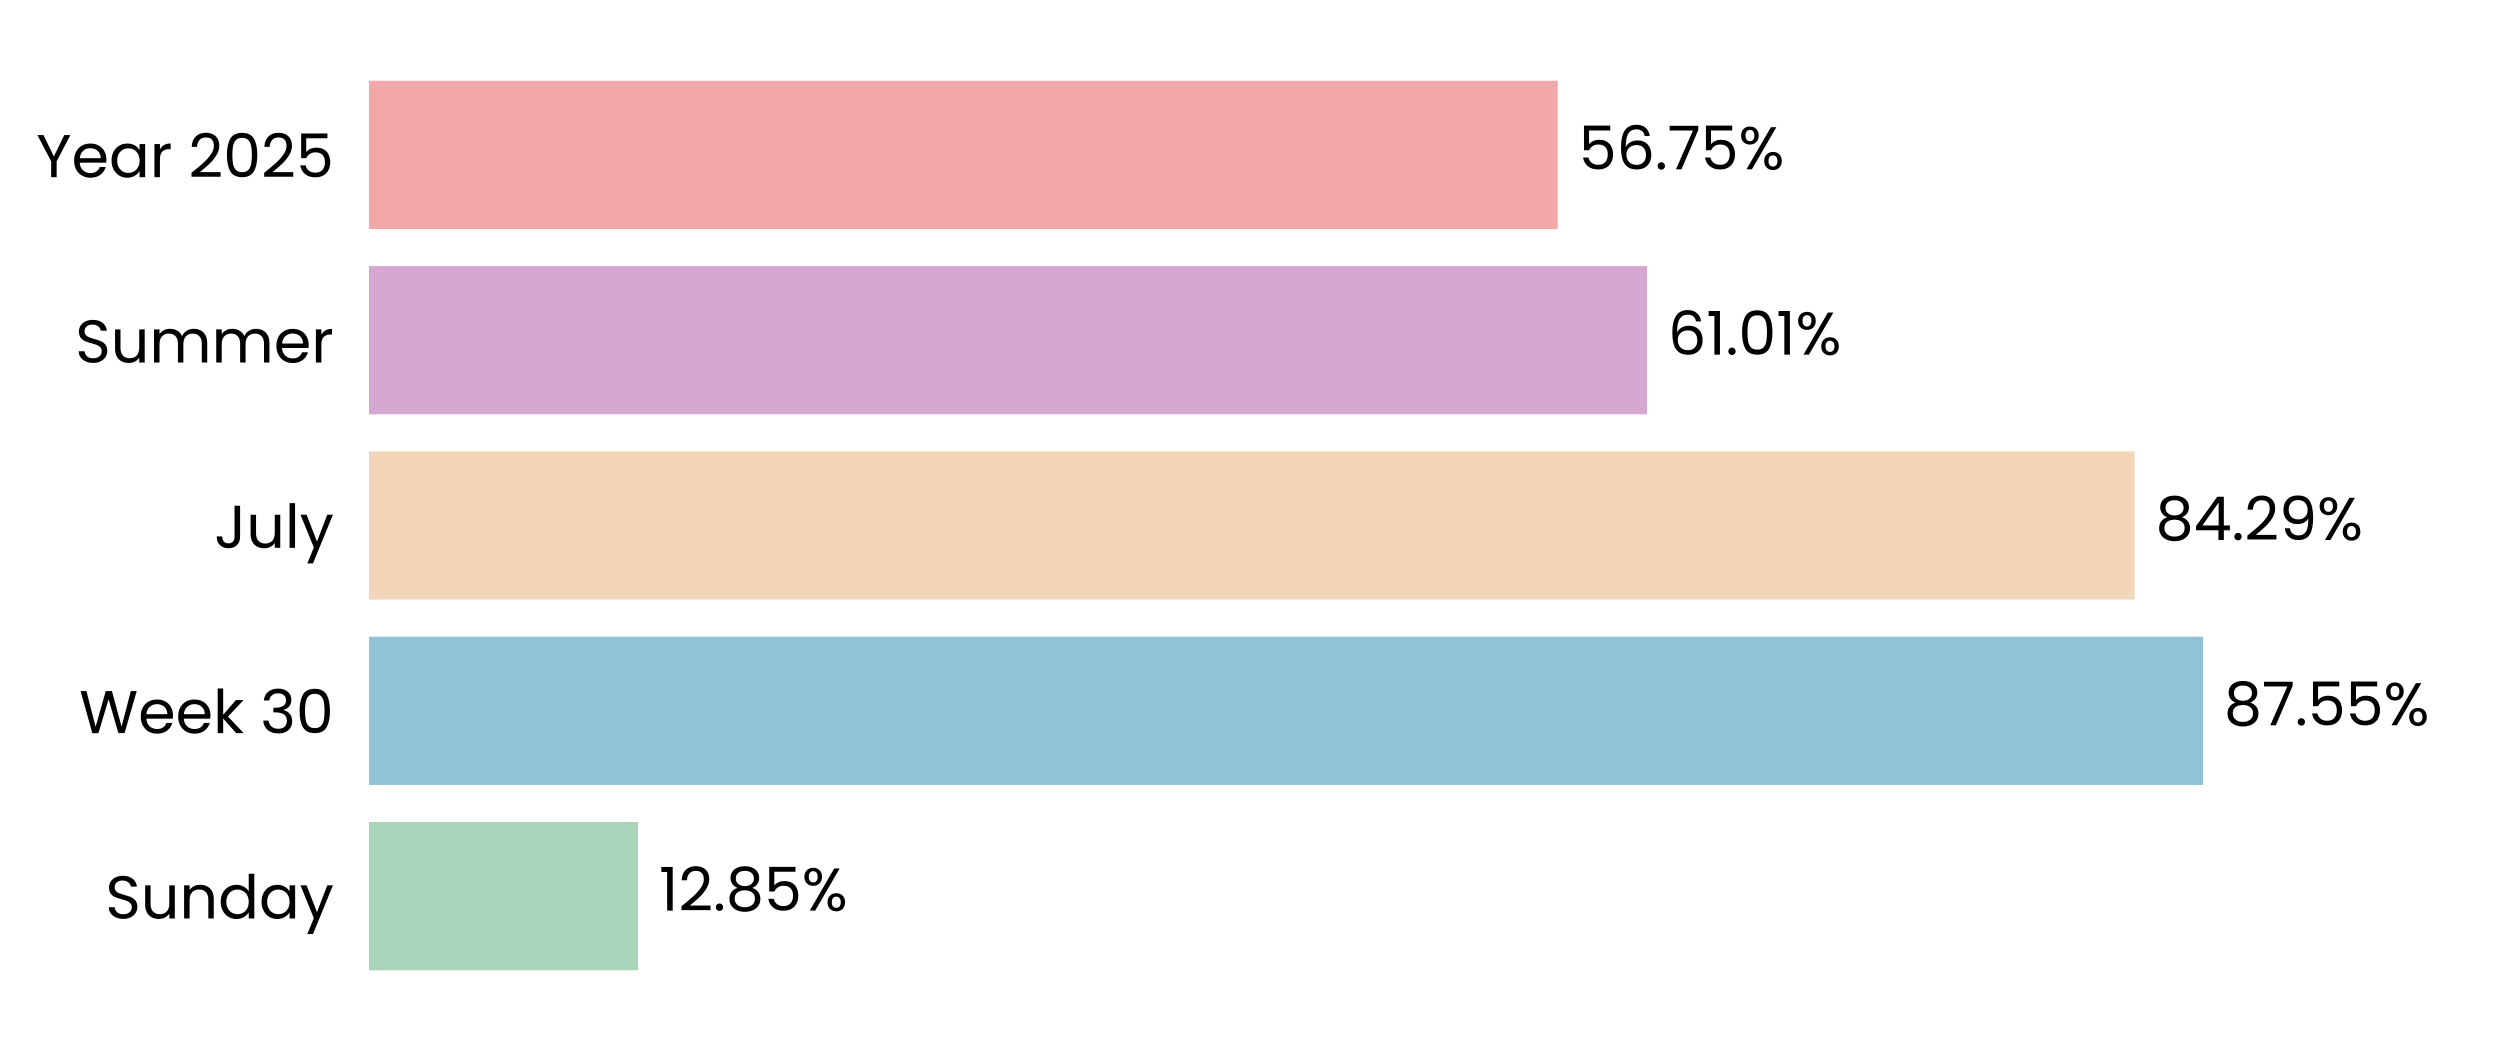
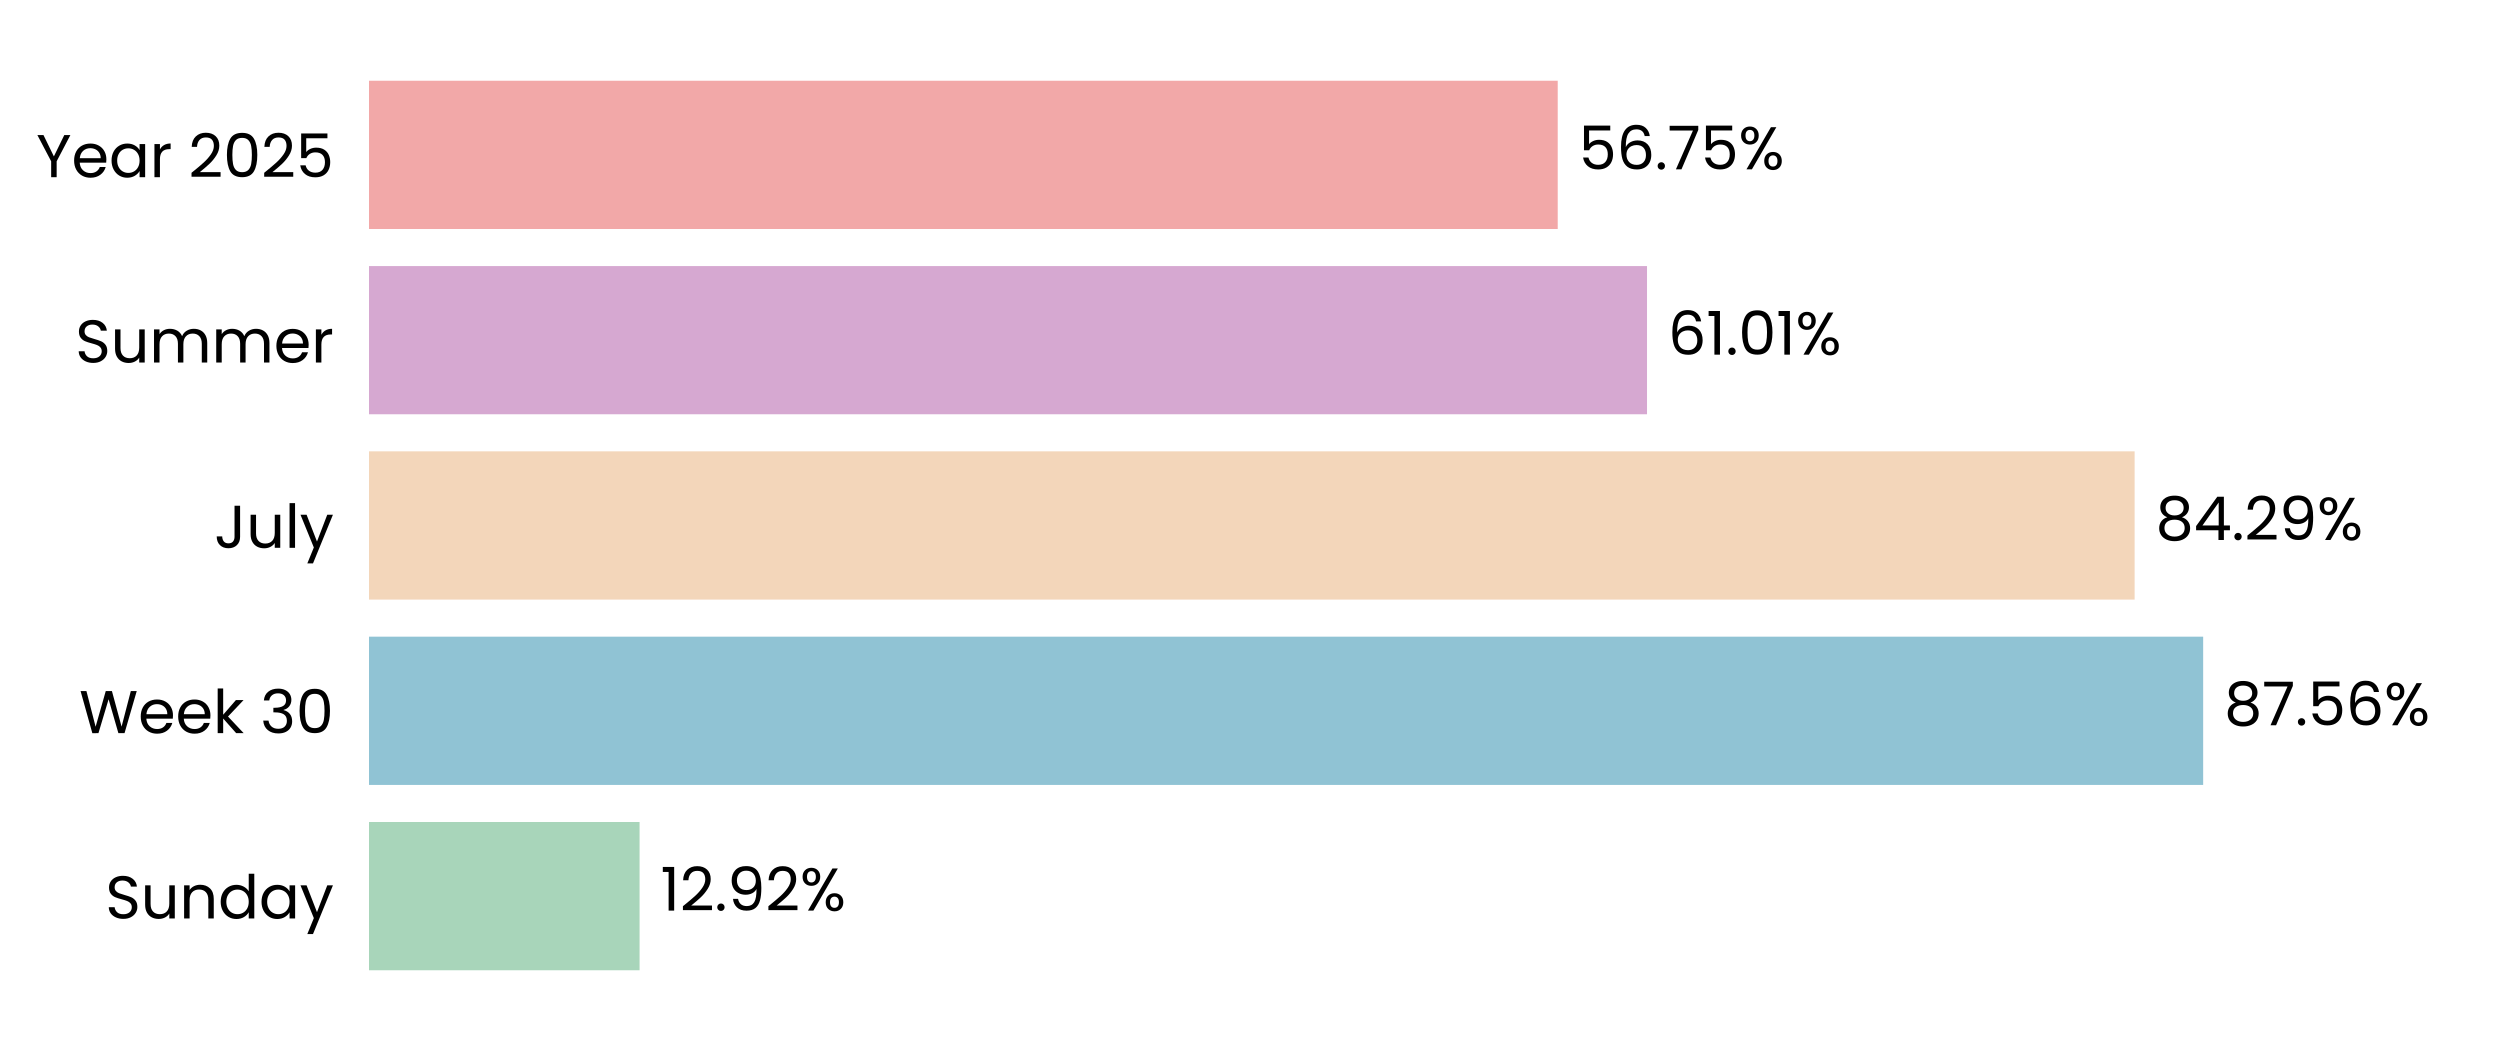
<svg xmlns="http://www.w3.org/2000/svg" xmlns:xlink="http://www.w3.org/1999/xlink" width="496.691pt" height="208.8pt" viewBox="0 0 496.691 208.8" version="1.1">
  <defs>
    <style type="text/css">*{stroke-linejoin: round; stroke-linecap: butt}</style>
  </defs>
  <g id="figure_1">
    <g id="patch_1">
      <path d="M 0 208.8  L 496.691 208.8  L 496.691 0  L 0 0  L 0 208.8  z " style="fill: none" />
    </g>
    <g id="axes_1">
      <g id="patch_2">
        <path d="M 73.311 201.6  L 489.491 201.6  L 489.491 7.2  L 73.311 7.2  L 73.311 201.6  z " style="fill: none" />
      </g>
      <g id="patch_3">
-         <path d="M 73.311 192.764  L 126.779 192.764  L 126.779 163.309  L 73.311 163.309  z " clip-path="url(#p5d164c33b3)" style="fill: #a8d5ba" />
+         <path d="M 73.311 192.764  L 127.068 192.764  L 127.068 163.309  L 73.311 163.309  z " clip-path="url(#p2535c9ae85)" style="fill: #a8d5ba" />
      </g>
      <g id="patch_4">
-         <path d="M 73.311 155.945  L 437.675 155.945  L 437.675 126.491  L 73.311 126.491  z " clip-path="url(#p5d164c33b3)" style="fill: #90c3d4" />
+         <path d="M 73.311 155.945  L 437.716 155.945  L 437.716 126.491  L 73.311 126.491  z " clip-path="url(#p2535c9ae85)" style="fill: #90c3d4" />
      </g>
      <g id="patch_5">
-         <path d="M 73.311 119.127  L 424.09 119.127  L 424.09 89.673  L 73.311 89.673  z " clip-path="url(#p5d164c33b3)" style="fill: #f3d6ba" />
+         <path d="M 73.311 119.127  L 424.1 119.127  L 424.1 89.673  L 73.311 89.673  z " clip-path="url(#p2535c9ae85)" style="fill: #f3d6ba" />
      </g>
      <g id="patch_6">
-         <path d="M 73.311 82.309  L 327.219 82.309  L 327.219 52.855  L 73.311 52.855  z " clip-path="url(#p5d164c33b3)" style="fill: #d6a8d1" />
+         <path d="M 73.311 82.309  L 327.223 82.309  L 327.223 52.855  L 73.311 52.855  z " clip-path="url(#p2535c9ae85)" style="fill: #d6a8d1" />
      </g>
      <g id="patch_7">
-         <path d="M 73.311 45.491  L 309.483 45.491  L 309.483 16.036  L 73.311 16.036  z " clip-path="url(#p5d164c33b3)" style="fill: #f2a8a8" />
+         <path d="M 73.311 45.491  L 309.484 45.491  L 309.484 16.036  L 73.311 16.036  z " clip-path="url(#p2535c9ae85)" style="fill: #f2a8a8" />
      </g>
      <g id="matplotlib.axis_1">
        <g id="ytick_1">
          <g id="text_1">
            <g transform="translate(20.92875 182.4764) scale(0.12 -0.12)">
              <defs>
                <path id="Poppins-Regular-53" d="M 1907 -45  Q 1466 -45 1117 112  Q 768 269 569 547  Q 371 826 365 1190  L 986 1190  Q 1018 877 1245 662  Q 1472 448 1907 448  Q 2323 448 2563 656  Q 2803 864 2803 1190  Q 2803 1446 2662 1606  Q 2522 1766 2310 1849  Q 2099 1933 1741 2029  Q 1299 2144 1033 2259  Q 768 2374 579 2620  Q 390 2867 390 3283  Q 390 3648 576 3929  Q 762 4211 1098 4364  Q 1434 4518 1869 4518  Q 2496 4518 2896 4204  Q 3296 3891 3347 3373  L 2707 3373  Q 2675 3629 2438 3824  Q 2202 4019 1811 4019  Q 1446 4019 1216 3830  Q 986 3642 986 3302  Q 986 3059 1123 2905  Q 1261 2752 1462 2672  Q 1664 2592 2029 2490  Q 2470 2368 2739 2249  Q 3008 2131 3200 1884  Q 3392 1638 3392 1216  Q 3392 890 3219 602  Q 3046 314 2707 134  Q 2368 -45 1907 -45  z " transform="scale(0.015625)" />
                <path id="Poppins-Regular-75" d="M 3603 3507  L 3603 0  L 3021 0  L 3021 518  Q 2854 250 2556 99  Q 2259 -51 1901 -51  Q 1491 -51 1164 118  Q 838 288 649 627  Q 461 966 461 1453  L 461 3507  L 1037 3507  L 1037 1530  Q 1037 1011 1299 732  Q 1562 454 2016 454  Q 2483 454 2752 742  Q 3021 1030 3021 1581  L 3021 3507  L 3603 3507  z " transform="scale(0.015625)" />
                <path id="Poppins-Regular-6e" d="M 2202 3571  Q 2842 3571 3238 3184  Q 3635 2797 3635 2067  L 3635 0  L 3059 0  L 3059 1984  Q 3059 2509 2796 2787  Q 2534 3066 2080 3066  Q 1619 3066 1347 2778  Q 1075 2490 1075 1939  L 1075 0  L 493 0  L 493 3507  L 1075 3507  L 1075 3008  Q 1248 3277 1545 3424  Q 1843 3571 2202 3571  z " transform="scale(0.015625)" />
                <path id="Poppins-Regular-64" d="M 275 1766  Q 275 2304 492 2710  Q 710 3117 1091 3341  Q 1472 3565 1946 3565  Q 2355 3565 2707 3376  Q 3059 3187 3245 2880  L 3245 4736  L 3834 4736  L 3834 0  L 3245 0  L 3245 659  Q 3072 346 2733 144  Q 2394 -58 1939 -58  Q 1472 -58 1091 172  Q 710 403 492 819  Q 275 1235 275 1766  z M 3245 1760  Q 3245 2157 3085 2451  Q 2925 2746 2653 2902  Q 2381 3059 2054 3059  Q 1728 3059 1459 2905  Q 1190 2752 1030 2457  Q 870 2163 870 1766  Q 870 1363 1030 1065  Q 1190 768 1459 611  Q 1728 454 2054 454  Q 2381 454 2653 611  Q 2925 768 3085 1065  Q 3245 1363 3245 1760  z " transform="scale(0.015625)" />
                <path id="Poppins-Regular-61" d="M 275 1766  Q 275 2304 492 2710  Q 710 3117 1091 3341  Q 1472 3565 1939 3565  Q 2400 3565 2739 3366  Q 3078 3168 3245 2867  L 3245 3507  L 3834 3507  L 3834 0  L 3245 0  L 3245 653  Q 3072 346 2729 144  Q 2387 -58 1933 -58  Q 1466 -58 1088 172  Q 710 403 492 819  Q 275 1235 275 1766  z M 3245 1760  Q 3245 2157 3085 2451  Q 2925 2746 2653 2902  Q 2381 3059 2054 3059  Q 1728 3059 1459 2905  Q 1190 2752 1030 2457  Q 870 2163 870 1766  Q 870 1363 1030 1065  Q 1190 768 1459 611  Q 1728 454 2054 454  Q 2381 454 2653 611  Q 2925 768 3085 1065  Q 3245 1363 3245 1760  z " transform="scale(0.015625)" />
                <path id="Poppins-Regular-79" d="M 3514 3507  L 1402 -1651  L 800 -1651  L 1491 38  L 77 3507  L 723 3507  L 1824 666  L 2912 3507  L 3514 3507  z " transform="scale(0.015625)" />
              </defs>
              <use xlink:href="#Poppins-Regular-53" />
              <use xlink:href="#Poppins-Regular-75" transform="translate(58.7 0)" />
              <use xlink:href="#Poppins-Regular-6e" transform="translate(122.7 0)" />
              <use xlink:href="#Poppins-Regular-64" transform="translate(186.7 0)" />
              <use xlink:href="#Poppins-Regular-61" transform="translate(254.3 0)" />
              <use xlink:href="#Poppins-Regular-79" transform="translate(321.8999 0)" />
            </g>
          </g>
        </g>
        <g id="ytick_2">
          <g id="text_2">
            <g transform="translate(15.73125 145.6582) scale(0.12 -0.12)">
              <defs>
                <path id="Poppins-Regular-57" d="M 6099 4461  L 4806 0  L 4154 0  L 3117 3590  L 2042 0  L 1395 -6  L 147 4461  L 768 4461  L 1741 678  L 2816 4461  L 3469 4461  L 4493 691  L 5472 4461  L 6099 4461  z " transform="scale(0.015625)" />
                <path id="Poppins-Regular-65" d="M 3693 1888  Q 3693 1722 3674 1536  L 870 1536  Q 902 1018 1225 726  Q 1549 435 2010 435  Q 2387 435 2640 611  Q 2893 787 2995 1082  L 3622 1082  Q 3482 576 3059 259  Q 2637 -58 2010 -58  Q 1510 -58 1116 166  Q 723 390 499 803  Q 275 1216 275 1760  Q 275 2304 492 2713  Q 710 3123 1104 3344  Q 1498 3565 2010 3565  Q 2509 3565 2893 3347  Q 3277 3130 3485 2749  Q 3693 2368 3693 1888  z M 3091 2010  Q 3091 2342 2944 2582  Q 2797 2822 2544 2947  Q 2291 3072 1984 3072  Q 1542 3072 1232 2790  Q 922 2509 877 2010  L 3091 2010  z " transform="scale(0.015625)" />
                <path id="Poppins-Regular-6b" d="M 2451 0  L 1075 1549  L 1075 0  L 493 0  L 493 4736  L 1075 4736  L 1075 1952  L 2426 3507  L 3238 3507  L 1587 1760  L 3245 0  L 2451 0  z " transform="scale(0.015625)" />
                <path id="Poppins-Regular-20" transform="scale(0.015625)" />
                <path id="Poppins-Regular-33" d="M 384 3462  Q 429 4051 838 4384  Q 1248 4717 1901 4717  Q 2336 4717 2653 4560  Q 2970 4403 3133 4134  Q 3296 3866 3296 3526  Q 3296 3130 3069 2842  Q 2842 2554 2477 2470  L 2477 2438  Q 2893 2336 3136 2035  Q 3379 1734 3379 1248  Q 3379 883 3212 592  Q 3046 301 2713 134  Q 2381 -32 1914 -32  Q 1235 -32 800 323  Q 365 678 314 1331  L 877 1331  Q 922 947 1190 704  Q 1459 461 1907 461  Q 2355 461 2588 694  Q 2822 928 2822 1299  Q 2822 1779 2502 1990  Q 2182 2202 1536 2202  L 1389 2202  L 1389 2688  L 1542 2688  Q 2131 2694 2432 2883  Q 2733 3072 2733 3469  Q 2733 3808 2512 4013  Q 2291 4218 1882 4218  Q 1485 4218 1241 4013  Q 998 3808 954 3462  L 384 3462  z " transform="scale(0.015625)" />
                <path id="Poppins-Regular-30" d="M 397 2362  Q 397 3462 755 4080  Q 1114 4698 2010 4698  Q 2899 4698 3257 4080  Q 3616 3462 3616 2362  Q 3616 1242 3257 621  Q 2899 0 2010 0  Q 1114 0 755 621  Q 397 1242 397 2362  z M 3040 2362  Q 3040 2918 2966 3305  Q 2893 3693 2665 3929  Q 2438 4166 2010 4166  Q 1574 4166 1347 3929  Q 1120 3693 1046 3305  Q 973 2918 973 2362  Q 973 1786 1046 1395  Q 1120 1005 1347 768  Q 1574 531 2010 531  Q 2438 531 2665 768  Q 2893 1005 2966 1395  Q 3040 1786 3040 2362  z " transform="scale(0.015625)" />
              </defs>
              <use xlink:href="#Poppins-Regular-57" />
              <use xlink:href="#Poppins-Regular-65" transform="translate(97.59999 0)" />
              <use xlink:href="#Poppins-Regular-65" transform="translate(159.6 0)" />
              <use xlink:href="#Poppins-Regular-6b" transform="translate(221.6 0)" />
              <use xlink:href="#Poppins-Regular-20" transform="translate(273.0999 0)" />
              <use xlink:href="#Poppins-Regular-33" transform="translate(299.7999 0)" />
              <use xlink:href="#Poppins-Regular-30" transform="translate(358.6999 0)" />
            </g>
          </g>
        </g>
        <g id="ytick_3">
          <g id="text_3">
            <g transform="translate(42.56437 108.84) scale(0.12 -0.12)">
              <defs>
                <path id="Poppins-Regular-4a" d="M 2739 4461  L 2739 1165  Q 2739 614 2400 284  Q 2061 -45 1504 -45  Q 941 -45 601 291  Q 262 627 262 1210  L 845 1210  Q 851 883 1014 678  Q 1178 474 1504 474  Q 1830 474 1990 669  Q 2150 864 2150 1165  L 2150 4461  L 2739 4461  z " transform="scale(0.015625)" />
                <path id="Poppins-Regular-6c" d="M 1075 4736  L 1075 0  L 493 0  L 493 4736  L 1075 4736  z " transform="scale(0.015625)" />
              </defs>
              <use xlink:href="#Poppins-Regular-4a" />
              <use xlink:href="#Poppins-Regular-75" transform="translate(52.99999 0)" />
              <use xlink:href="#Poppins-Regular-6c" transform="translate(117 0)" />
              <use xlink:href="#Poppins-Regular-79" transform="translate(141.6 0)" />
            </g>
          </g>
        </g>
        <g id="ytick_4">
          <g id="text_4">
            <g transform="translate(14.95125 72.02182) scale(0.12 -0.12)">
              <defs>
                <path id="Poppins-Regular-6d" d="M 4710 3571  Q 5120 3571 5440 3401  Q 5760 3232 5945 2893  Q 6131 2554 6131 2067  L 6131 0  L 5555 0  L 5555 1984  Q 5555 2509 5296 2787  Q 5037 3066 4595 3066  Q 4141 3066 3872 2774  Q 3603 2483 3603 1933  L 3603 0  L 3027 0  L 3027 1984  Q 3027 2509 2768 2787  Q 2509 3066 2067 3066  Q 1613 3066 1344 2774  Q 1075 2483 1075 1933  L 1075 0  L 493 0  L 493 3507  L 1075 3507  L 1075 3002  Q 1248 3277 1539 3424  Q 1830 3571 2182 3571  Q 2624 3571 2963 3372  Q 3302 3174 3469 2790  Q 3616 3162 3955 3366  Q 4294 3571 4710 3571  z " transform="scale(0.015625)" />
                <path id="Poppins-Regular-72" d="M 1075 2938  Q 1229 3238 1513 3404  Q 1798 3571 2208 3571  L 2208 2970  L 2054 2970  Q 1075 2970 1075 1907  L 1075 0  L 493 0  L 493 3507  L 1075 3507  L 1075 2938  z " transform="scale(0.015625)" />
              </defs>
              <use xlink:href="#Poppins-Regular-53" />
              <use xlink:href="#Poppins-Regular-75" transform="translate(58.7 0)" />
              <use xlink:href="#Poppins-Regular-6d" transform="translate(122.7 0)" />
              <use xlink:href="#Poppins-Regular-6d" transform="translate(225.7 0)" />
              <use xlink:href="#Poppins-Regular-65" transform="translate(328.7 0)" />
              <use xlink:href="#Poppins-Regular-72" transform="translate(390.6999 0)" />
            </g>
          </g>
        </g>
        <g id="ytick_5">
          <g id="text_5">
            <g transform="translate(7.2 35.20364) scale(0.12 -0.12)">
              <defs>
                <path id="Poppins-Regular-59" d="M 3616 4461  L 2163 1683  L 2163 0  L 1581 0  L 1581 1683  L 122 4461  L 768 4461  L 1869 2202  L 2970 4461  L 3616 4461  z " transform="scale(0.015625)" />
                <path id="Poppins-Regular-32" d="M 326 467  Q 1139 1120 1600 1539  Q 2061 1958 2377 2416  Q 2694 2874 2694 3315  Q 2694 3731 2492 3971  Q 2291 4211 1843 4211  Q 1408 4211 1168 3939  Q 928 3667 909 3213  L 346 3213  Q 371 3930 780 4320  Q 1190 4710 1837 4710  Q 2496 4710 2883 4345  Q 3270 3981 3270 3341  Q 3270 2810 2953 2307  Q 2637 1805 2233 1424  Q 1830 1043 1203 538  L 3405 538  L 3405 51  L 326 51  L 326 467  z " transform="scale(0.015625)" />
                <path id="Poppins-Regular-35" d="M 3347 4122  L 1101 4122  L 1101 2662  Q 1248 2867 1536 2998  Q 1824 3130 2157 3130  Q 2688 3130 3021 2909  Q 3354 2688 3498 2339  Q 3642 1990 3642 1600  Q 3642 1139 3469 774  Q 3296 410 2941 198  Q 2586 -13 2061 -13  Q 1389 -13 973 332  Q 557 678 467 1254  L 1037 1254  Q 1120 890 1389 685  Q 1658 480 2067 480  Q 2573 480 2829 784  Q 3085 1088 3085 1587  Q 3085 2086 2829 2358  Q 2573 2630 2074 2630  Q 1734 2630 1481 2467  Q 1229 2304 1114 2022  L 563 2022  L 563 4634  L 3347 4634  L 3347 4122  z " transform="scale(0.015625)" />
              </defs>
              <use xlink:href="#Poppins-Regular-59" />
              <use xlink:href="#Poppins-Regular-65" transform="translate(58.39999 0)" />
              <use xlink:href="#Poppins-Regular-61" transform="translate(120.4 0)" />
              <use xlink:href="#Poppins-Regular-72" transform="translate(188 0)" />
              <use xlink:href="#Poppins-Regular-20" transform="translate(225.3 0)" />
              <use xlink:href="#Poppins-Regular-32" transform="translate(252 0)" />
              <use xlink:href="#Poppins-Regular-30" transform="translate(309.4999 0)" />
              <use xlink:href="#Poppins-Regular-32" transform="translate(372.2999 0)" />
              <use xlink:href="#Poppins-Regular-35" transform="translate(429.7999 0)" />
            </g>
          </g>
        </g>
      </g>
      <g id="text_6">
-         <g transform="translate(130.9406 180.9164) scale(0.12 -0.12)">
+         <g transform="translate(131.2296 180.9164) scale(0.12 -0.12)">
          <defs>
            <path id="Poppins-Regular-31" d="M 243 4096  L 243 4627  L 1446 4627  L 1446 0  L 858 0  L 858 4096  L 243 4096  z " transform="scale(0.015625)" />
            <path id="Poppins-Regular-2e" d="M 678 -38  Q 512 -38 397 77  Q 282 192 282 358  Q 282 525 397 640  Q 512 755 678 755  Q 838 755 950 640  Q 1062 525 1062 358  Q 1062 192 950 77  Q 838 -38 678 -38  z " transform="scale(0.015625)" />
-             <path id="Poppins-Regular-38" d="M 1242 2406  Q 883 2547 691 2816  Q 499 3085 499 3469  Q 499 3814 672 4092  Q 845 4371 1187 4534  Q 1530 4698 2016 4698  Q 2502 4698 2844 4534  Q 3187 4371 3363 4092  Q 3539 3814 3539 3469  Q 3539 3098 3340 2819  Q 3142 2541 2797 2406  Q 3194 2285 3427 1981  Q 3661 1677 3661 1248  Q 3661 832 3456 521  Q 3251 211 2876 41  Q 2502 -128 2016 -128  Q 1530 -128 1162 41  Q 794 211 589 521  Q 384 832 384 1248  Q 384 1677 614 1984  Q 845 2291 1242 2406  z M 2976 3398  Q 2976 3789 2720 4000  Q 2464 4211 2016 4211  Q 1574 4211 1318 4000  Q 1062 3789 1062 3392  Q 1062 3034 1328 2816  Q 1594 2598 2016 2598  Q 2445 2598 2710 2819  Q 2976 3040 2976 3398  z M 2016 2150  Q 1542 2150 1241 1929  Q 941 1709 941 1267  Q 941 858 1232 608  Q 1523 358 2016 358  Q 2509 358 2797 608  Q 3085 858 3085 1267  Q 3085 1696 2790 1923  Q 2496 2150 2016 2150  z " transform="scale(0.015625)" />
+             <path id="Poppins-Regular-39" d="M 1146 1242  Q 1210 877 1443 678  Q 1677 480 2074 480  Q 2605 480 2857 896  Q 3110 1312 3098 2298  Q 2963 2010 2649 1846  Q 2336 1683 1952 1683  Q 1523 1683 1187 1859  Q 851 2035 659 2374  Q 467 2714 467 3194  Q 467 3878 864 4297  Q 1261 4717 1990 4717  Q 2886 4717 3248 4134  Q 3610 3552 3610 2400  Q 3610 1594 3466 1069  Q 3322 544 2979 269  Q 2637 -6 2042 -6  Q 1389 -6 1024 346  Q 659 698 608 1242  L 1146 1242  z M 2048 2176  Q 2477 2176 2752 2441  Q 3027 2707 3027 3162  Q 3027 3642 2758 3936  Q 2490 4230 2003 4230  Q 1555 4230 1289 3948  Q 1024 3667 1024 3206  Q 1024 2739 1286 2457  Q 1549 2176 2048 2176  z " transform="scale(0.015625)" />
            <path id="Poppins-Regular-25" d="M 269 3584  Q 269 4019 531 4278  Q 794 4538 1203 4538  Q 1613 4538 1875 4278  Q 2138 4019 2138 3584  Q 2138 3142 1875 2883  Q 1613 2624 1203 2624  Q 794 2624 531 2883  Q 269 3142 269 3584  z M 4006 4467  L 1414 0  L 838 0  L 3430 4467  L 4006 4467  z M 1203 4179  Q 986 4179 861 4028  Q 736 3878 736 3584  Q 736 3290 861 3136  Q 986 2982 1203 2982  Q 1421 2982 1549 3139  Q 1677 3296 1677 3584  Q 1677 3878 1549 4028  Q 1421 4179 1203 4179  z M 2720 883  Q 2720 1325 2982 1584  Q 3245 1843 3654 1843  Q 4064 1843 4323 1584  Q 4582 1325 4582 883  Q 4582 448 4323 185  Q 4064 -77 3654 -77  Q 3245 -77 2982 182  Q 2720 442 2720 883  z M 3648 1478  Q 3430 1478 3302 1328  Q 3174 1178 3174 883  Q 3174 595 3302 444  Q 3430 294 3648 294  Q 3866 294 3994 444  Q 4122 595 4122 883  Q 4122 1178 3994 1328  Q 3866 1478 3648 1478  z " transform="scale(0.015625)" />
          </defs>
          <use xlink:href="#Poppins-Regular-31" />
          <use xlink:href="#Poppins-Regular-32" transform="translate(31.99998 0)" />
          <use xlink:href="#Poppins-Regular-2e" transform="translate(89.49997 0)" />
-           <use xlink:href="#Poppins-Regular-38" transform="translate(110.5 0)" />
-           <use xlink:href="#Poppins-Regular-35" transform="translate(173.5999 0)" />
-           <use xlink:href="#Poppins-Regular-25" transform="translate(236.3999 0)" />
+           <use xlink:href="#Poppins-Regular-39" transform="translate(110.5 0)" />
+           <use xlink:href="#Poppins-Regular-32" transform="translate(173.4999 0)" />
+           <use xlink:href="#Poppins-Regular-25" transform="translate(230.9999 0)" />
        </g>
      </g>
      <g id="text_7">
-         <g transform="translate(441.837 144.0982) scale(0.12 -0.12)">
+         <g transform="translate(441.8783 144.0982) scale(0.12 -0.12)">
          <defs>
+             <path id="Poppins-Regular-38" d="M 1242 2406  Q 883 2547 691 2816  Q 499 3085 499 3469  Q 499 3814 672 4092  Q 845 4371 1187 4534  Q 1530 4698 2016 4698  Q 2502 4698 2844 4534  Q 3187 4371 3363 4092  Q 3539 3814 3539 3469  Q 3539 3098 3340 2819  Q 3142 2541 2797 2406  Q 3194 2285 3427 1981  Q 3661 1677 3661 1248  Q 3661 832 3456 521  Q 3251 211 2876 41  Q 2502 -128 2016 -128  Q 1530 -128 1162 41  Q 794 211 589 521  Q 384 832 384 1248  Q 384 1677 614 1984  Q 845 2291 1242 2406  z M 2976 3398  Q 2976 3789 2720 4000  Q 2464 4211 2016 4211  Q 1574 4211 1318 4000  Q 1062 3789 1062 3392  Q 1062 3034 1328 2816  Q 1594 2598 2016 2598  Q 2445 2598 2710 2819  Q 2976 3040 2976 3398  z M 2016 2150  Q 1542 2150 1241 1929  Q 941 1709 941 1267  Q 941 858 1232 608  Q 1523 358 2016 358  Q 2509 358 2797 608  Q 3085 858 3085 1267  Q 3085 1696 2790 1923  Q 2496 2150 2016 2150  z " transform="scale(0.015625)" />
            <path id="Poppins-Regular-37" d="M 3245 4173  L 1466 0  L 877 0  L 2682 4115  L 211 4115  L 211 4614  L 3245 4614  L 3245 4173  z " transform="scale(0.015625)" />
+             <path id="Poppins-Regular-36" d="M 2976 3526  Q 2835 4237 2099 4237  Q 1530 4237 1248 3798  Q 966 3360 973 2355  Q 1120 2688 1462 2877  Q 1805 3066 2227 3066  Q 2886 3066 3280 2656  Q 3674 2246 3674 1523  Q 3674 1088 3504 742  Q 3334 397 2992 192  Q 2650 -13 2163 -13  Q 1504 -13 1133 281  Q 762 576 614 1094  Q 467 1613 467 2374  Q 467 4723 2106 4723  Q 2733 4723 3091 4384  Q 3450 4045 3514 3526  L 2976 3526  z M 2106 2573  Q 1830 2573 1587 2461  Q 1344 2349 1193 2121  Q 1043 1894 1043 1568  Q 1043 1082 1324 778  Q 1606 474 2131 474  Q 2579 474 2844 752  Q 3110 1030 3110 1504  Q 3110 2003 2854 2288  Q 2598 2573 2106 2573  z " transform="scale(0.015625)" />
          </defs>
          <use xlink:href="#Poppins-Regular-38" />
          <use xlink:href="#Poppins-Regular-37" transform="translate(63.09999 0)" />
          <use xlink:href="#Poppins-Regular-2e" transform="translate(117.7 0)" />
          <use xlink:href="#Poppins-Regular-35" transform="translate(138.7 0)" />
-           <use xlink:href="#Poppins-Regular-35" transform="translate(201.5 0)" />
-           <use xlink:href="#Poppins-Regular-25" transform="translate(264.2999 0)" />
+           <use xlink:href="#Poppins-Regular-36" transform="translate(201.5 0)" />
+           <use xlink:href="#Poppins-Regular-25" transform="translate(264.9999 0)" />
        </g>
      </g>
      <g id="text_8">
-         <g transform="translate(428.252 107.28) scale(0.12 -0.12)">
+         <g transform="translate(428.2613 107.28) scale(0.12 -0.12)">
          <defs>
            <path id="Poppins-Regular-34" d="M 256 1030  L 256 1472  L 2502 4582  L 3200 4582  L 3200 1536  L 3840 1536  L 3840 1030  L 3200 1030  L 3200 0  L 2624 0  L 2624 1030  L 256 1030  z M 2650 3974  L 928 1536  L 2650 1536  L 2650 3974  z " transform="scale(0.015625)" />
-             <path id="Poppins-Regular-39" d="M 1146 1242  Q 1210 877 1443 678  Q 1677 480 2074 480  Q 2605 480 2857 896  Q 3110 1312 3098 2298  Q 2963 2010 2649 1846  Q 2336 1683 1952 1683  Q 1523 1683 1187 1859  Q 851 2035 659 2374  Q 467 2714 467 3194  Q 467 3878 864 4297  Q 1261 4717 1990 4717  Q 2886 4717 3248 4134  Q 3610 3552 3610 2400  Q 3610 1594 3466 1069  Q 3322 544 2979 269  Q 2637 -6 2042 -6  Q 1389 -6 1024 346  Q 659 698 608 1242  L 1146 1242  z M 2048 2176  Q 2477 2176 2752 2441  Q 3027 2707 3027 3162  Q 3027 3642 2758 3936  Q 2490 4230 2003 4230  Q 1555 4230 1289 3948  Q 1024 3667 1024 3206  Q 1024 2739 1286 2457  Q 1549 2176 2048 2176  z " transform="scale(0.015625)" />
          </defs>
          <use xlink:href="#Poppins-Regular-38" />
          <use xlink:href="#Poppins-Regular-34" transform="translate(63.09999 0)" />
          <use xlink:href="#Poppins-Regular-2e" transform="translate(126 0)" />
          <use xlink:href="#Poppins-Regular-32" transform="translate(147 0)" />
          <use xlink:href="#Poppins-Regular-39" transform="translate(204.5 0)" />
          <use xlink:href="#Poppins-Regular-25" transform="translate(267.4999 0)" />
        </g>
      </g>
      <g id="text_9">
-         <g transform="translate(331.3812 70.46182) scale(0.12 -0.12)">
-           <defs>
-             <path id="Poppins-Regular-36" d="M 2976 3526  Q 2835 4237 2099 4237  Q 1530 4237 1248 3798  Q 966 3360 973 2355  Q 1120 2688 1462 2877  Q 1805 3066 2227 3066  Q 2886 3066 3280 2656  Q 3674 2246 3674 1523  Q 3674 1088 3504 742  Q 3334 397 2992 192  Q 2650 -13 2163 -13  Q 1504 -13 1133 281  Q 762 576 614 1094  Q 467 1613 467 2374  Q 467 4723 2106 4723  Q 2733 4723 3091 4384  Q 3450 4045 3514 3526  L 2976 3526  z M 2106 2573  Q 1830 2573 1587 2461  Q 1344 2349 1193 2121  Q 1043 1894 1043 1568  Q 1043 1082 1324 778  Q 1606 474 2131 474  Q 2579 474 2844 752  Q 3110 1030 3110 1504  Q 3110 2003 2854 2288  Q 2598 2573 2106 2573  z " transform="scale(0.015625)" />
-           </defs>
+         <g transform="translate(331.3843 70.46182) scale(0.12 -0.12)">
          <use xlink:href="#Poppins-Regular-36" />
          <use xlink:href="#Poppins-Regular-31" transform="translate(63.49999 0)" />
          <use xlink:href="#Poppins-Regular-2e" transform="translate(95.49997 0)" />
          <use xlink:href="#Poppins-Regular-30" transform="translate(116.5 0)" />
          <use xlink:href="#Poppins-Regular-31" transform="translate(179.2999 0)" />
          <use xlink:href="#Poppins-Regular-25" transform="translate(211.2999 0)" />
        </g>
      </g>
      <g id="text_10">
-         <g transform="translate(313.6449 33.64364) scale(0.12 -0.12)">
+         <g transform="translate(313.6457 33.64364) scale(0.12 -0.12)">
          <use xlink:href="#Poppins-Regular-35" />
          <use xlink:href="#Poppins-Regular-36" transform="translate(62.79999 0)" />
          <use xlink:href="#Poppins-Regular-2e" transform="translate(126.3 0)" />
          <use xlink:href="#Poppins-Regular-37" transform="translate(147.3 0)" />
          <use xlink:href="#Poppins-Regular-35" transform="translate(201.8999 0)" />
          <use xlink:href="#Poppins-Regular-25" transform="translate(264.6999 0)" />
        </g>
      </g>
    </g>
  </g>
  <defs>
-     <clipPath id="p5d164c33b3">
+     <clipPath id="p2535c9ae85">
      <rect x="73.311" y="7.2" width="416.18" height="194.4" />
    </clipPath>
  </defs>
</svg>
